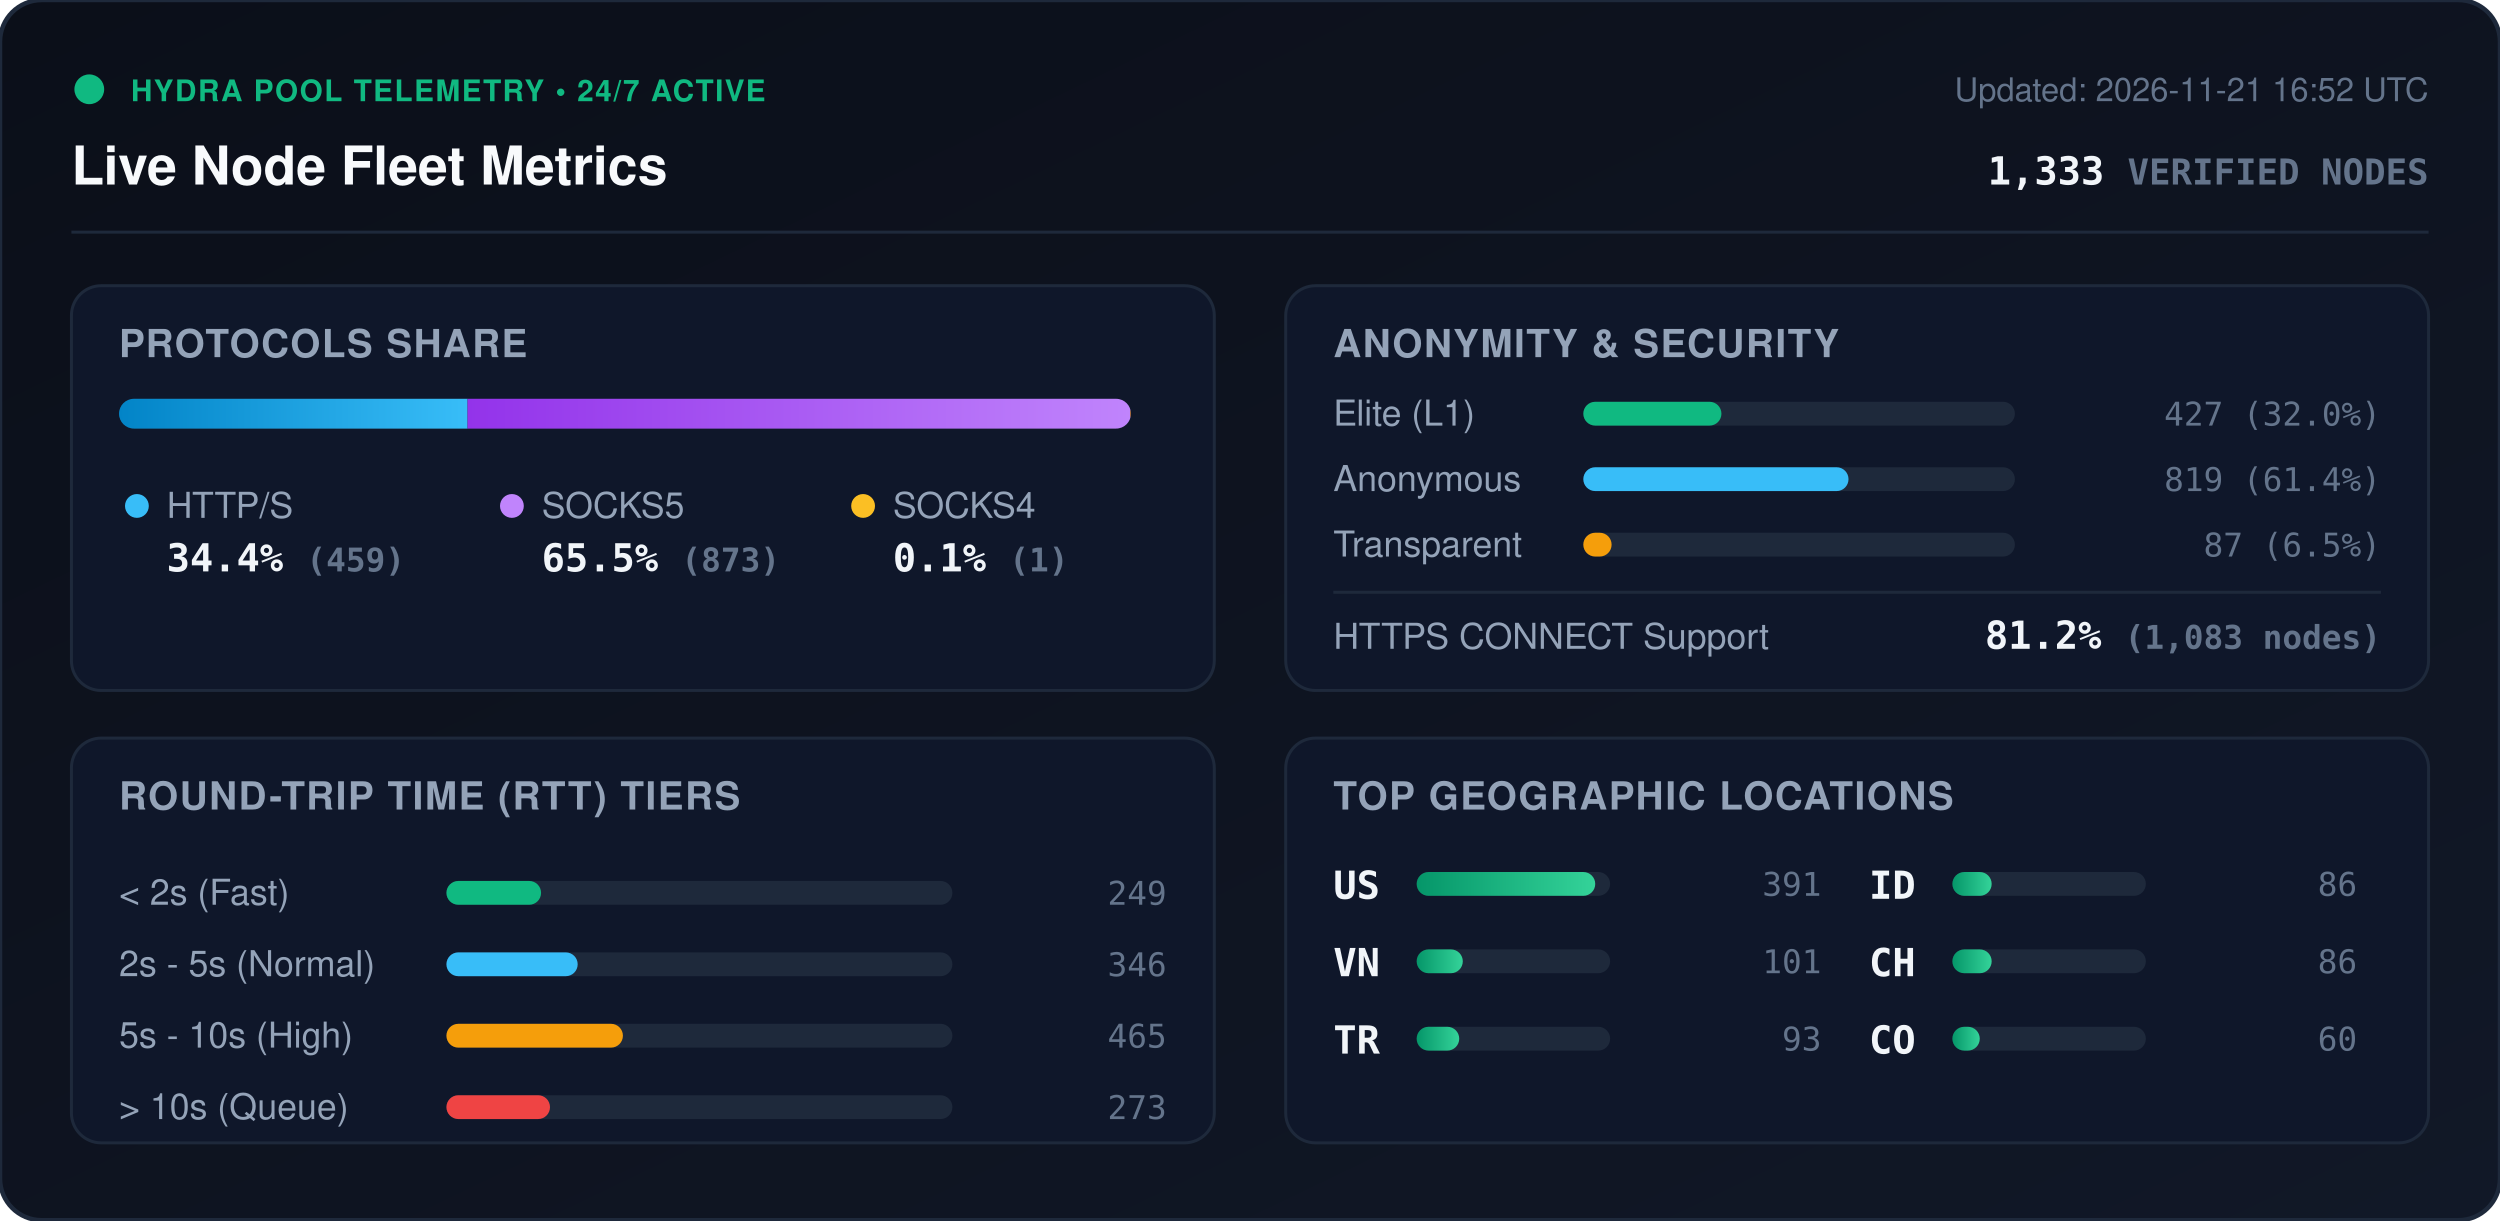
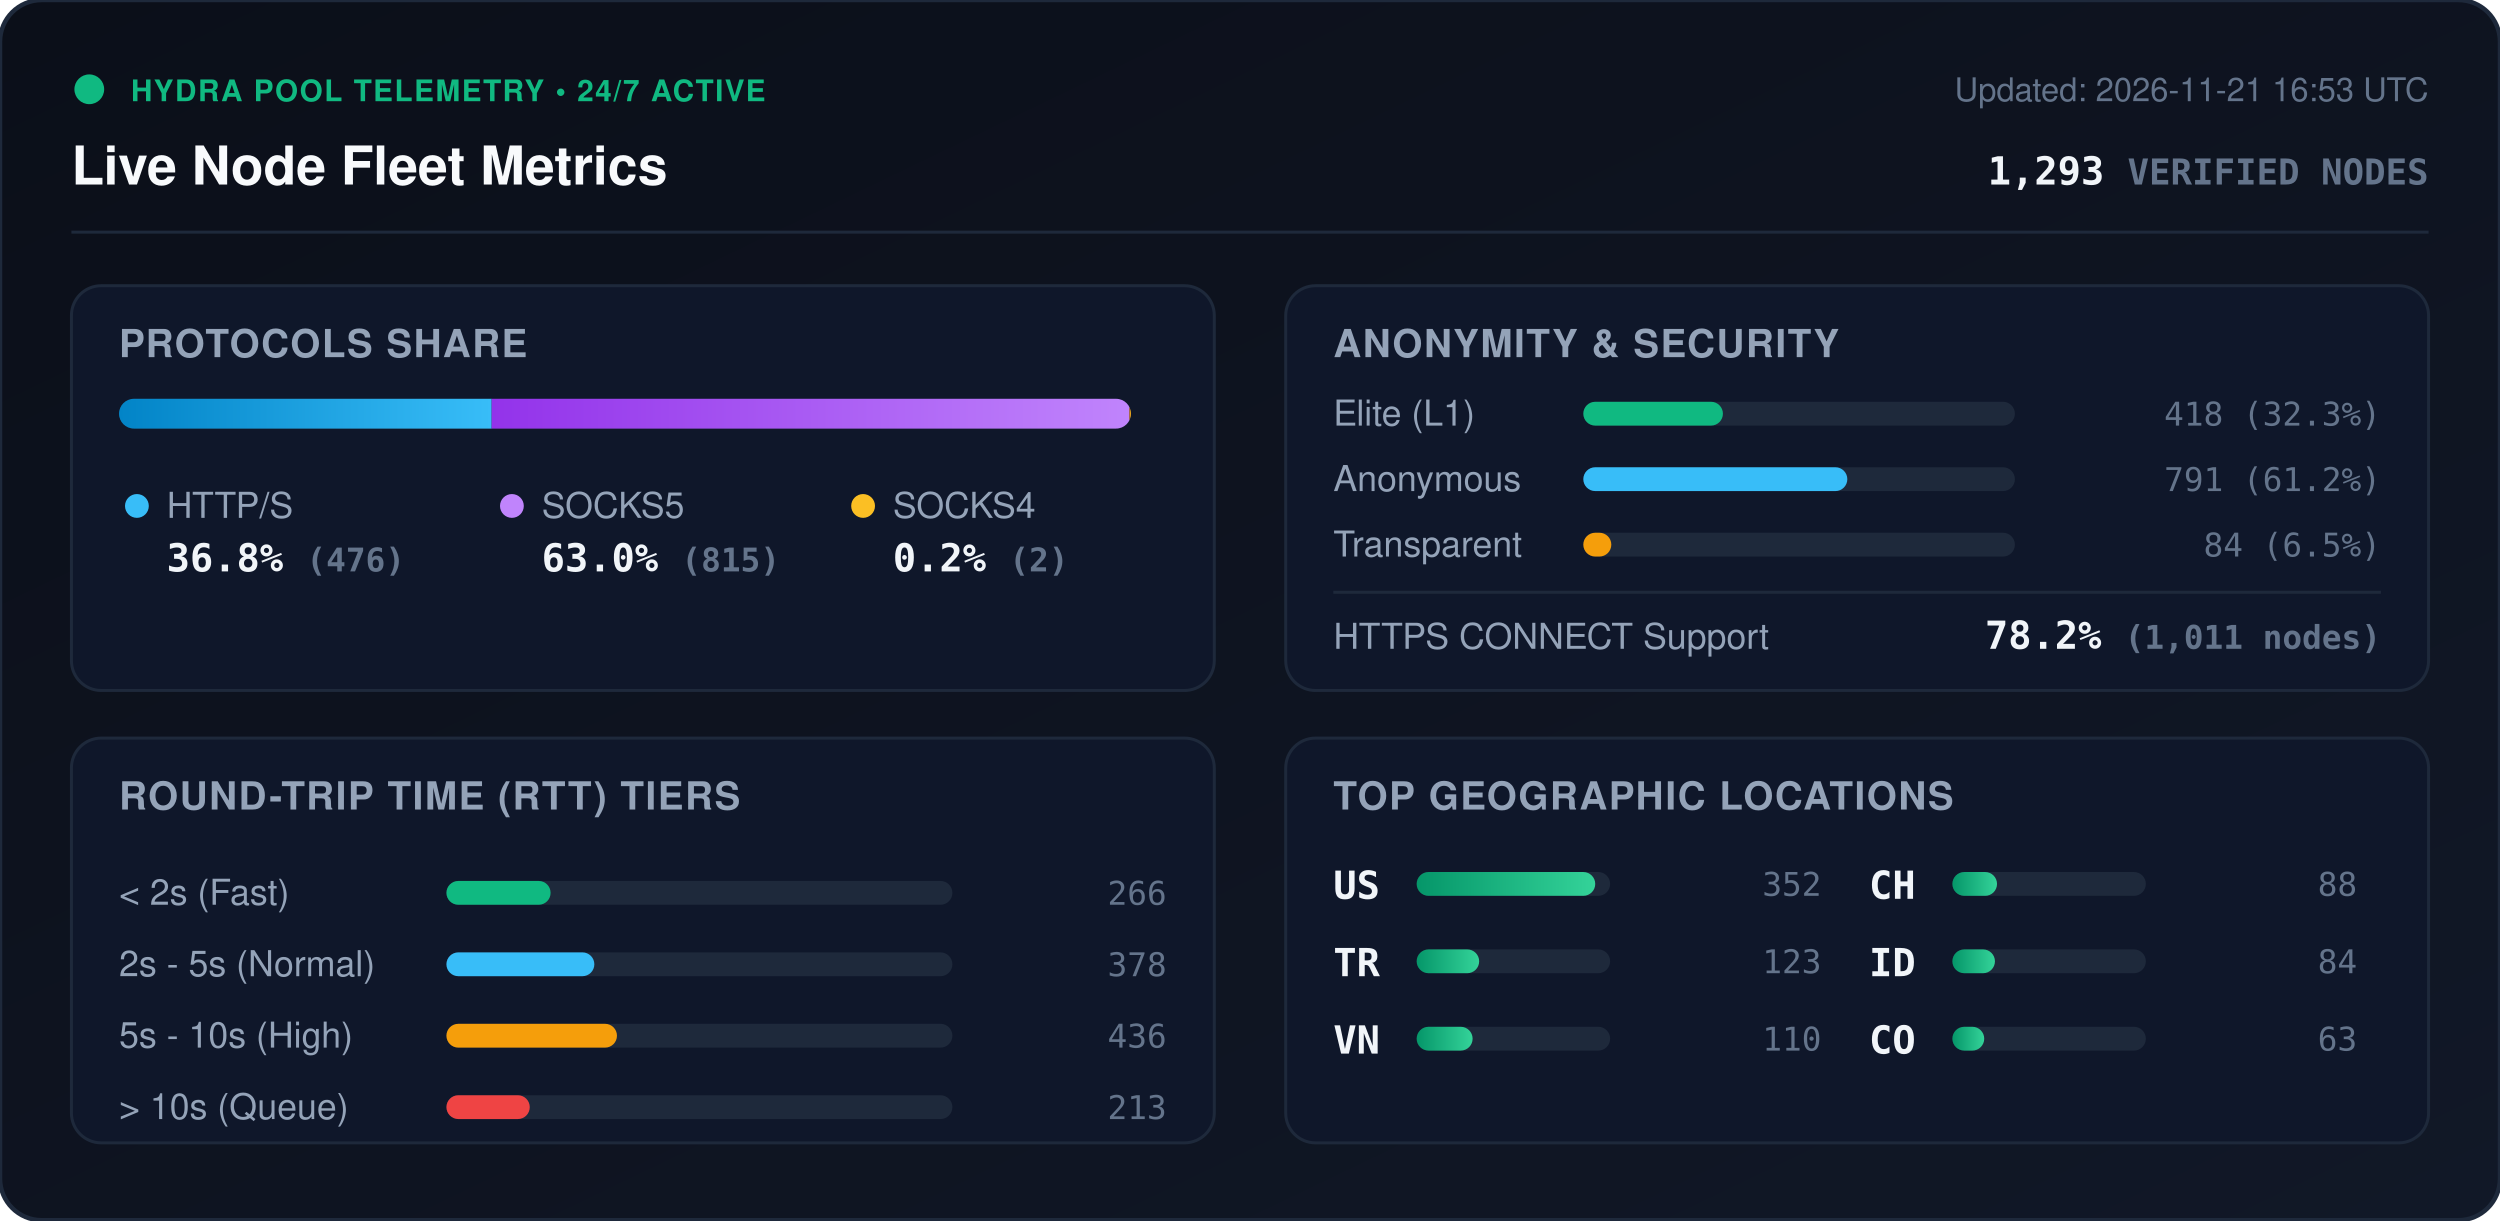
<svg xmlns="http://www.w3.org/2000/svg" viewBox="0 0 840 410" width="840" height="410" style="max-width: 100%; height: auto;">
  <defs>
    <linearGradient id="bg" x1="0%" y1="0%" x2="100%" y2="100%">
      <stop offset="0%" stop-color="#0b0f19" />
      <stop offset="100%" stop-color="#111827" />
    </linearGradient>
    <linearGradient id="bar-http" x1="0%" y1="0%" x2="100%" y2="0%">
      <stop offset="0%" stop-color="#0284c7" />
      <stop offset="100%" stop-color="#38bdf8" />
    </linearGradient>
    <linearGradient id="bar-socks5" x1="0%" y1="0%" x2="100%" y2="0%">
      <stop offset="0%" stop-color="#9333ea" />
      <stop offset="100%" stop-color="#c084fc" />
    </linearGradient>
    <linearGradient id="bar-socks4" x1="0%" y1="0%" x2="100%" y2="0%">
      <stop offset="0%" stop-color="#d97706" />
      <stop offset="100%" stop-color="#fbbf24" />
    </linearGradient>
    <linearGradient id="bar-green" x1="0%" y1="0%" x2="100%" y2="0%">
      <stop offset="0%" stop-color="#059669" />
      <stop offset="100%" stop-color="#34d399" />
    </linearGradient>
    <clipPath id="prog-track-clip">
      <rect width="340.0" height="10" rx="5" />
    </clipPath>
    <style>
      .title { font: 700 18px -apple-system, BlinkMacSystemFont, 'Segoe UI', Helvetica, Arial, sans-serif; fill: #f8fafc; }
      .sub { font: 500 11px -apple-system, BlinkMacSystemFont, 'Segoe UI', Helvetica, Arial, sans-serif; fill: #64748b; }
      .section-hdr { font: 600 13px -apple-system, BlinkMacSystemFont, 'Segoe UI', Helvetica, Arial, sans-serif; fill: #94a3b8; letter-spacing: 0.5px; }
      .metric-val { font: 700 13px -apple-system, BlinkMacSystemFont, 'Segoe UI', Helvetica, Arial, sans-serif; fill: #f1f5f9; }
      .metric-lbl { font: 500 12px -apple-system, BlinkMacSystemFont, 'Segoe UI', Helvetica, Arial, sans-serif; fill: #94a3b8; }
      .badge-txt { font: 700 10px -apple-system, BlinkMacSystemFont, 'Segoe UI', Helvetica, Arial, sans-serif; fill: #10b981; letter-spacing: 0.5px; }
      .mono { font-family: ui-monospace, SFMono-Regular, Menlo, Monaco, Consolas, monospace; }
      .pulse { animation: beacon 2s infinite ease-in-out; }
      @keyframes beacon { 0%, 100% { opacity: 1; } 50% { opacity: 0.35; } }
    </style>
  </defs>
  <rect width="840" height="410" rx="14" fill="url(#bg)" stroke="#1e293b" stroke-width="1.5" />
  <g transform="translate(24, 24)">
    <circle cx="6" cy="6" r="5" fill="#10b981" class="pulse" />
    <text x="20" y="10" class="badge-txt">HYDRA POOL TELEMETRY • 24/7 ACTIVE</text>
    <text x="0" y="38" class="title">Live Node Fleet Metrics</text>
-     <text x="792" y="10" text-anchor="end" class="sub">Updated: 2026-11-21 16:52 UTC</text>
-     <text x="792" y="38" text-anchor="end" class="metric-val mono" fill="#38bdf8">1,333 <tspan font-size="12" fill="#64748b">VERIFIED NODES</tspan>
+     <text x="792" y="10" text-anchor="end" class="sub">Updated: 2026-11-21 16:53 UTC</text>
+     <text x="792" y="38" text-anchor="end" class="metric-val mono" fill="#38bdf8">1,293 <tspan font-size="12" fill="#64748b">VERIFIED NODES</tspan>
    </text>
  </g>
  <line x1="24" y1="78" x2="816" y2="78" stroke="#1e293b" stroke-width="1" />
  <g transform="translate(24, 96)">
    <rect width="384" height="136" rx="10" fill="#0f172a" stroke="#1e293b" />
    <text x="16" y="24" class="section-hdr">PROTOCOLS SHARE</text>
    <g transform="translate(16, 38)">
      <rect width="340.0" height="10" rx="5" fill="#1e293b" />
      <g clip-path="url(#prog-track-clip)">
-         <rect x="0" width="117.1" height="10" fill="url(#bar-http)" />
-         <rect x="117.1" width="222.7" height="10" fill="url(#bar-socks5)" />
-         <rect x="339.8" width="0.3" height="10" fill="url(#bar-socks4)" />
+         <rect x="0" width="125.2" height="10" fill="url(#bar-http)" />
+         <rect x="125.2" width="214.3" height="10" fill="url(#bar-socks5)" />
+         <rect x="339.5" width="0.5" height="10" fill="url(#bar-socks4)" />
      </g>
    </g>
    <g transform="translate(16, 68)">
      <circle cx="6" cy="6" r="4" fill="#38bdf8" />
      <text x="16" y="10" class="metric-lbl">HTTP/S</text>
-       <text x="16" y="28" class="metric-val mono">34.4% <tspan font-size="11" fill="#64748b">(459)</tspan>
+       <text x="16" y="28" class="metric-val mono">36.8% <tspan font-size="11" fill="#64748b">(476)</tspan>
      </text>
      <circle cx="132" cy="6" r="4" fill="#c084fc" />
      <text x="142" y="10" class="metric-lbl">SOCKS5</text>
-       <text x="142" y="28" class="metric-val mono">65.5% <tspan font-size="11" fill="#64748b">(873)</tspan>
+       <text x="142" y="28" class="metric-val mono">63.0% <tspan font-size="11" fill="#64748b">(815)</tspan>
      </text>
      <circle cx="250" cy="6" r="4" fill="#fbbf24" />
      <text x="260" y="10" class="metric-lbl">SOCKS4</text>
-       <text x="260" y="28" class="metric-val mono">0.1% <tspan font-size="11" fill="#64748b">(1)</tspan>
+       <text x="260" y="28" class="metric-val mono">0.2% <tspan font-size="11" fill="#64748b">(2)</tspan>
      </text>
    </g>
  </g>
  <g transform="translate(432, 96)">
    <rect width="384" height="136" rx="10" fill="#0f172a" stroke="#1e293b" />
    <text x="16" y="24" class="section-hdr">ANONYMITY &amp; SECURITY</text>
    <text x="16" y="47" class="metric-lbl">Elite (L1)</text>
    <rect x="100" y="39" width="145.0" height="8" rx="4" fill="#1e293b" />
-     <rect x="100" y="39" width="46.4" height="8" rx="4" fill="#10b981" />
-     <text x="368" y="47" text-anchor="end" class="mono sub" fill="#e2e8f0">427 (32.0%)</text>
+     <rect x="100" y="39" width="46.9" height="8" rx="4" fill="#10b981" />
+     <text x="368" y="47" text-anchor="end" class="mono sub" fill="#e2e8f0">418 (32.3%)</text>
    <text x="16" y="69" class="metric-lbl">Anonymous</text>
    <rect x="100" y="61" width="145.0" height="8" rx="4" fill="#1e293b" />
-     <rect x="100" y="61" width="89.1" height="8" rx="4" fill="#38bdf8" />
-     <text x="368" y="69" text-anchor="end" class="mono sub" fill="#e2e8f0">819 (61.4%)</text>
+     <rect x="100" y="61" width="88.7" height="8" rx="4" fill="#38bdf8" />
+     <text x="368" y="69" text-anchor="end" class="mono sub" fill="#e2e8f0">791 (61.2%)</text>
    <text x="16" y="91" class="metric-lbl">Transparent</text>
    <rect x="100" y="83" width="145.0" height="8" rx="4" fill="#1e293b" />
-     <rect x="100" y="83" width="9.5" height="8" rx="4" fill="#f59e0b" />
-     <text x="368" y="91" text-anchor="end" class="mono sub" fill="#e2e8f0">87 (6.5%)</text>
+     <rect x="100" y="83" width="9.4" height="8" rx="4" fill="#f59e0b" />
+     <text x="368" y="91" text-anchor="end" class="mono sub" fill="#e2e8f0">84 (6.5%)</text>
    <line x1="16" y1="103" x2="368" y2="103" stroke="#1e293b" stroke-width="1" />
    <text x="16" y="122" class="metric-lbl">HTTPS CONNECT Support</text>
-     <text x="368" y="122" text-anchor="end" class="metric-val mono" fill="#34d399">81.2% <tspan font-size="11" fill="#64748b">(1,083 nodes)</tspan>
+     <text x="368" y="122" text-anchor="end" class="metric-val mono" fill="#34d399">78.2% <tspan font-size="11" fill="#64748b">(1,011 nodes)</tspan>
    </text>
  </g>
  <g transform="translate(24, 248)">
    <rect width="384" height="136" rx="10" fill="#0f172a" stroke="#1e293b" />
    <text x="16" y="24" class="section-hdr">ROUND-TRIP TIME (RTT) TIERS</text>
    <g transform="translate(16, 42)">
      <text x="0" y="14" class="metric-lbl">&lt; 2s (Fast)</text>
      <rect x="110" y="6" width="170" height="8" rx="4" fill="#1e293b" />
-       <rect x="110" y="6" width="31.8" height="8" rx="4" fill="#10b981" />
-       <text x="352" y="14" text-anchor="end" class="mono sub">249</text>
+       <rect x="110" y="6" width="35.0" height="8" rx="4" fill="#10b981" />
+       <text x="352" y="14" text-anchor="end" class="mono sub">266</text>
      <text x="0" y="38" class="metric-lbl">2s - 5s (Normal)</text>
      <rect x="110" y="30" width="170" height="8" rx="4" fill="#1e293b" />
-       <rect x="110" y="30" width="44.1" height="8" rx="4" fill="#38bdf8" />
-       <text x="352" y="38" text-anchor="end" class="mono sub">346</text>
+       <rect x="110" y="30" width="49.7" height="8" rx="4" fill="#38bdf8" />
+       <text x="352" y="38" text-anchor="end" class="mono sub">378</text>
      <text x="0" y="62" class="metric-lbl">5s - 10s (High)</text>
      <rect x="110" y="54" width="170" height="8" rx="4" fill="#1e293b" />
-       <rect x="110" y="54" width="59.3" height="8" rx="4" fill="#f59e0b" />
-       <text x="352" y="62" text-anchor="end" class="mono sub">465</text>
+       <rect x="110" y="54" width="57.3" height="8" rx="4" fill="#f59e0b" />
+       <text x="352" y="62" text-anchor="end" class="mono sub">436</text>
      <text x="0" y="86" class="metric-lbl">&gt; 10s (Queue)</text>
      <rect x="110" y="78" width="170" height="8" rx="4" fill="#1e293b" />
-       <rect x="110" y="78" width="34.8" height="8" rx="4" fill="#ef4444" />
-       <text x="352" y="86" text-anchor="end" class="mono sub">273</text>
+       <rect x="110" y="78" width="28.0" height="8" rx="4" fill="#ef4444" />
+       <text x="352" y="86" text-anchor="end" class="mono sub">213</text>
    </g>
  </g>
  <g transform="translate(432, 248)">
    <rect width="384" height="136" rx="10" fill="#0f172a" stroke="#1e293b" />
    <text x="16" y="24" class="section-hdr">TOP GEOGRAPHIC LOCATIONS</text>
    <g transform="translate(16, 42)">
      <g transform="translate(0, 0)">
        <text x="0" y="12" class="mono metric-val" font-size="12">US</text>
        <rect x="28" y="3" width="65" height="8" rx="4" fill="#1e293b" />
        <rect x="28" y="3" width="60.0" height="8" rx="4" fill="url(#bar-green)" />
-         <text x="164" y="11" text-anchor="end" class="mono sub">391</text>
+         <text x="164" y="11" text-anchor="end" class="mono sub">352</text>
      </g>
      <g transform="translate(0, 26)">
+         <text x="0" y="12" class="mono metric-val" font-size="12">TR</text>
+         <rect x="28" y="3" width="65" height="8" rx="4" fill="#1e293b" />
+         <rect x="28" y="3" width="21.0" height="8" rx="4" fill="url(#bar-green)" />
+         <text x="164" y="11" text-anchor="end" class="mono sub">123</text>
+       </g>
+       <g transform="translate(0, 52)">
        <text x="0" y="12" class="mono metric-val" font-size="12">VN</text>
        <rect x="28" y="3" width="65" height="8" rx="4" fill="#1e293b" />
-         <rect x="28" y="3" width="15.5" height="8" rx="4" fill="url(#bar-green)" />
-         <text x="164" y="11" text-anchor="end" class="mono sub">101</text>
+         <rect x="28" y="3" width="18.8" height="8" rx="4" fill="url(#bar-green)" />
+         <text x="164" y="11" text-anchor="end" class="mono sub">110</text>
      </g>
-       <g transform="translate(0, 52)">
-         <text x="0" y="12" class="mono metric-val" font-size="12">TR</text>
+       <g transform="translate(180, 0)">
+         <text x="0" y="12" class="mono metric-val" font-size="12">CH</text>
+         <rect x="28" y="3" width="65" height="8" rx="4" fill="#1e293b" />
+         <rect x="28" y="3" width="15.0" height="8" rx="4" fill="url(#bar-green)" />
+         <text x="164" y="11" text-anchor="end" class="mono sub">88</text>
+       </g>
+       <g transform="translate(180, 26)">
+         <text x="0" y="12" class="mono metric-val" font-size="12">ID</text>
        <rect x="28" y="3" width="65" height="8" rx="4" fill="#1e293b" />
        <rect x="28" y="3" width="14.3" height="8" rx="4" fill="url(#bar-green)" />
-         <text x="164" y="11" text-anchor="end" class="mono sub">93</text>
-       </g>
-       <g transform="translate(180, 0)">
-         <text x="0" y="12" class="mono metric-val" font-size="12">ID</text>
-         <rect x="28" y="3" width="65" height="8" rx="4" fill="#1e293b" />
-         <rect x="28" y="3" width="13.2" height="8" rx="4" fill="url(#bar-green)" />
-         <text x="164" y="11" text-anchor="end" class="mono sub">86</text>
-       </g>
-       <g transform="translate(180, 26)">
-         <text x="0" y="12" class="mono metric-val" font-size="12">CH</text>
-         <rect x="28" y="3" width="65" height="8" rx="4" fill="#1e293b" />
-         <rect x="28" y="3" width="13.2" height="8" rx="4" fill="url(#bar-green)" />
-         <text x="164" y="11" text-anchor="end" class="mono sub">86</text>
+         <text x="164" y="11" text-anchor="end" class="mono sub">84</text>
      </g>
      <g transform="translate(180, 52)">
        <text x="0" y="12" class="mono metric-val" font-size="12">CO</text>
        <rect x="28" y="3" width="65" height="8" rx="4" fill="#1e293b" />
-         <rect x="28" y="3" width="9.2" height="8" rx="4" fill="url(#bar-green)" />
-         <text x="164" y="11" text-anchor="end" class="mono sub">60</text>
+         <rect x="28" y="3" width="10.7" height="8" rx="4" fill="url(#bar-green)" />
+         <text x="164" y="11" text-anchor="end" class="mono sub">63</text>
      </g>
    </g>
  </g>
</svg>
